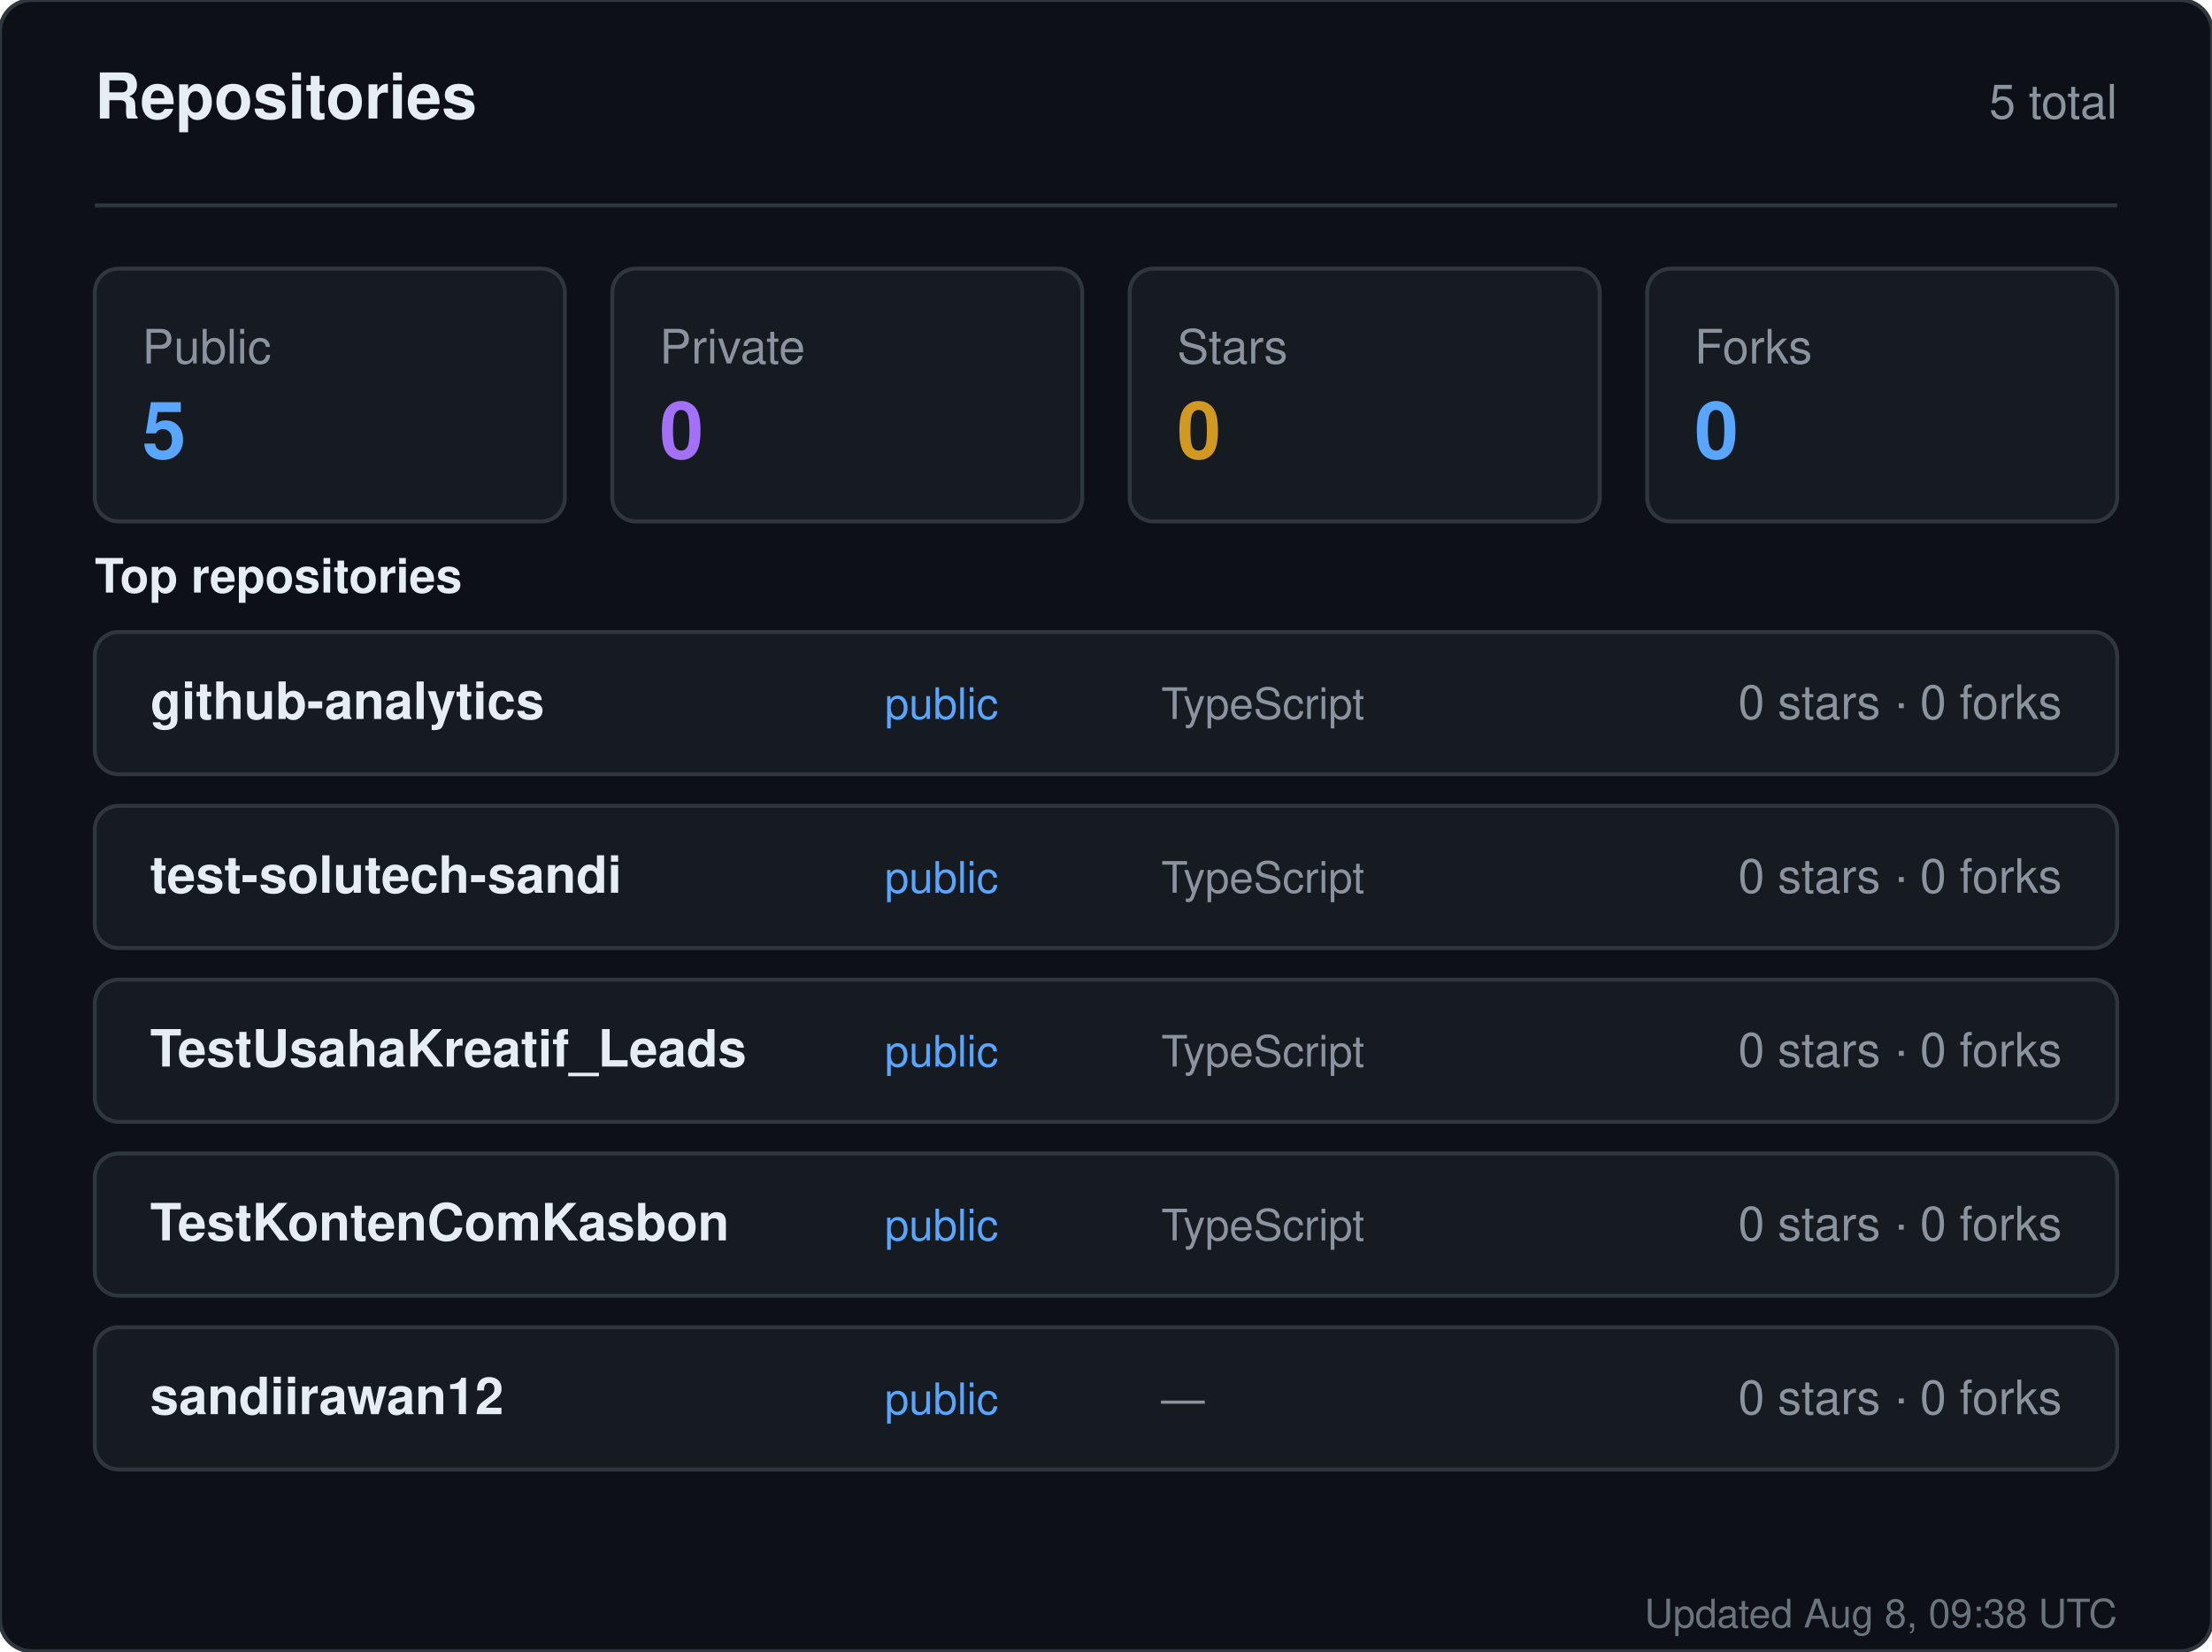
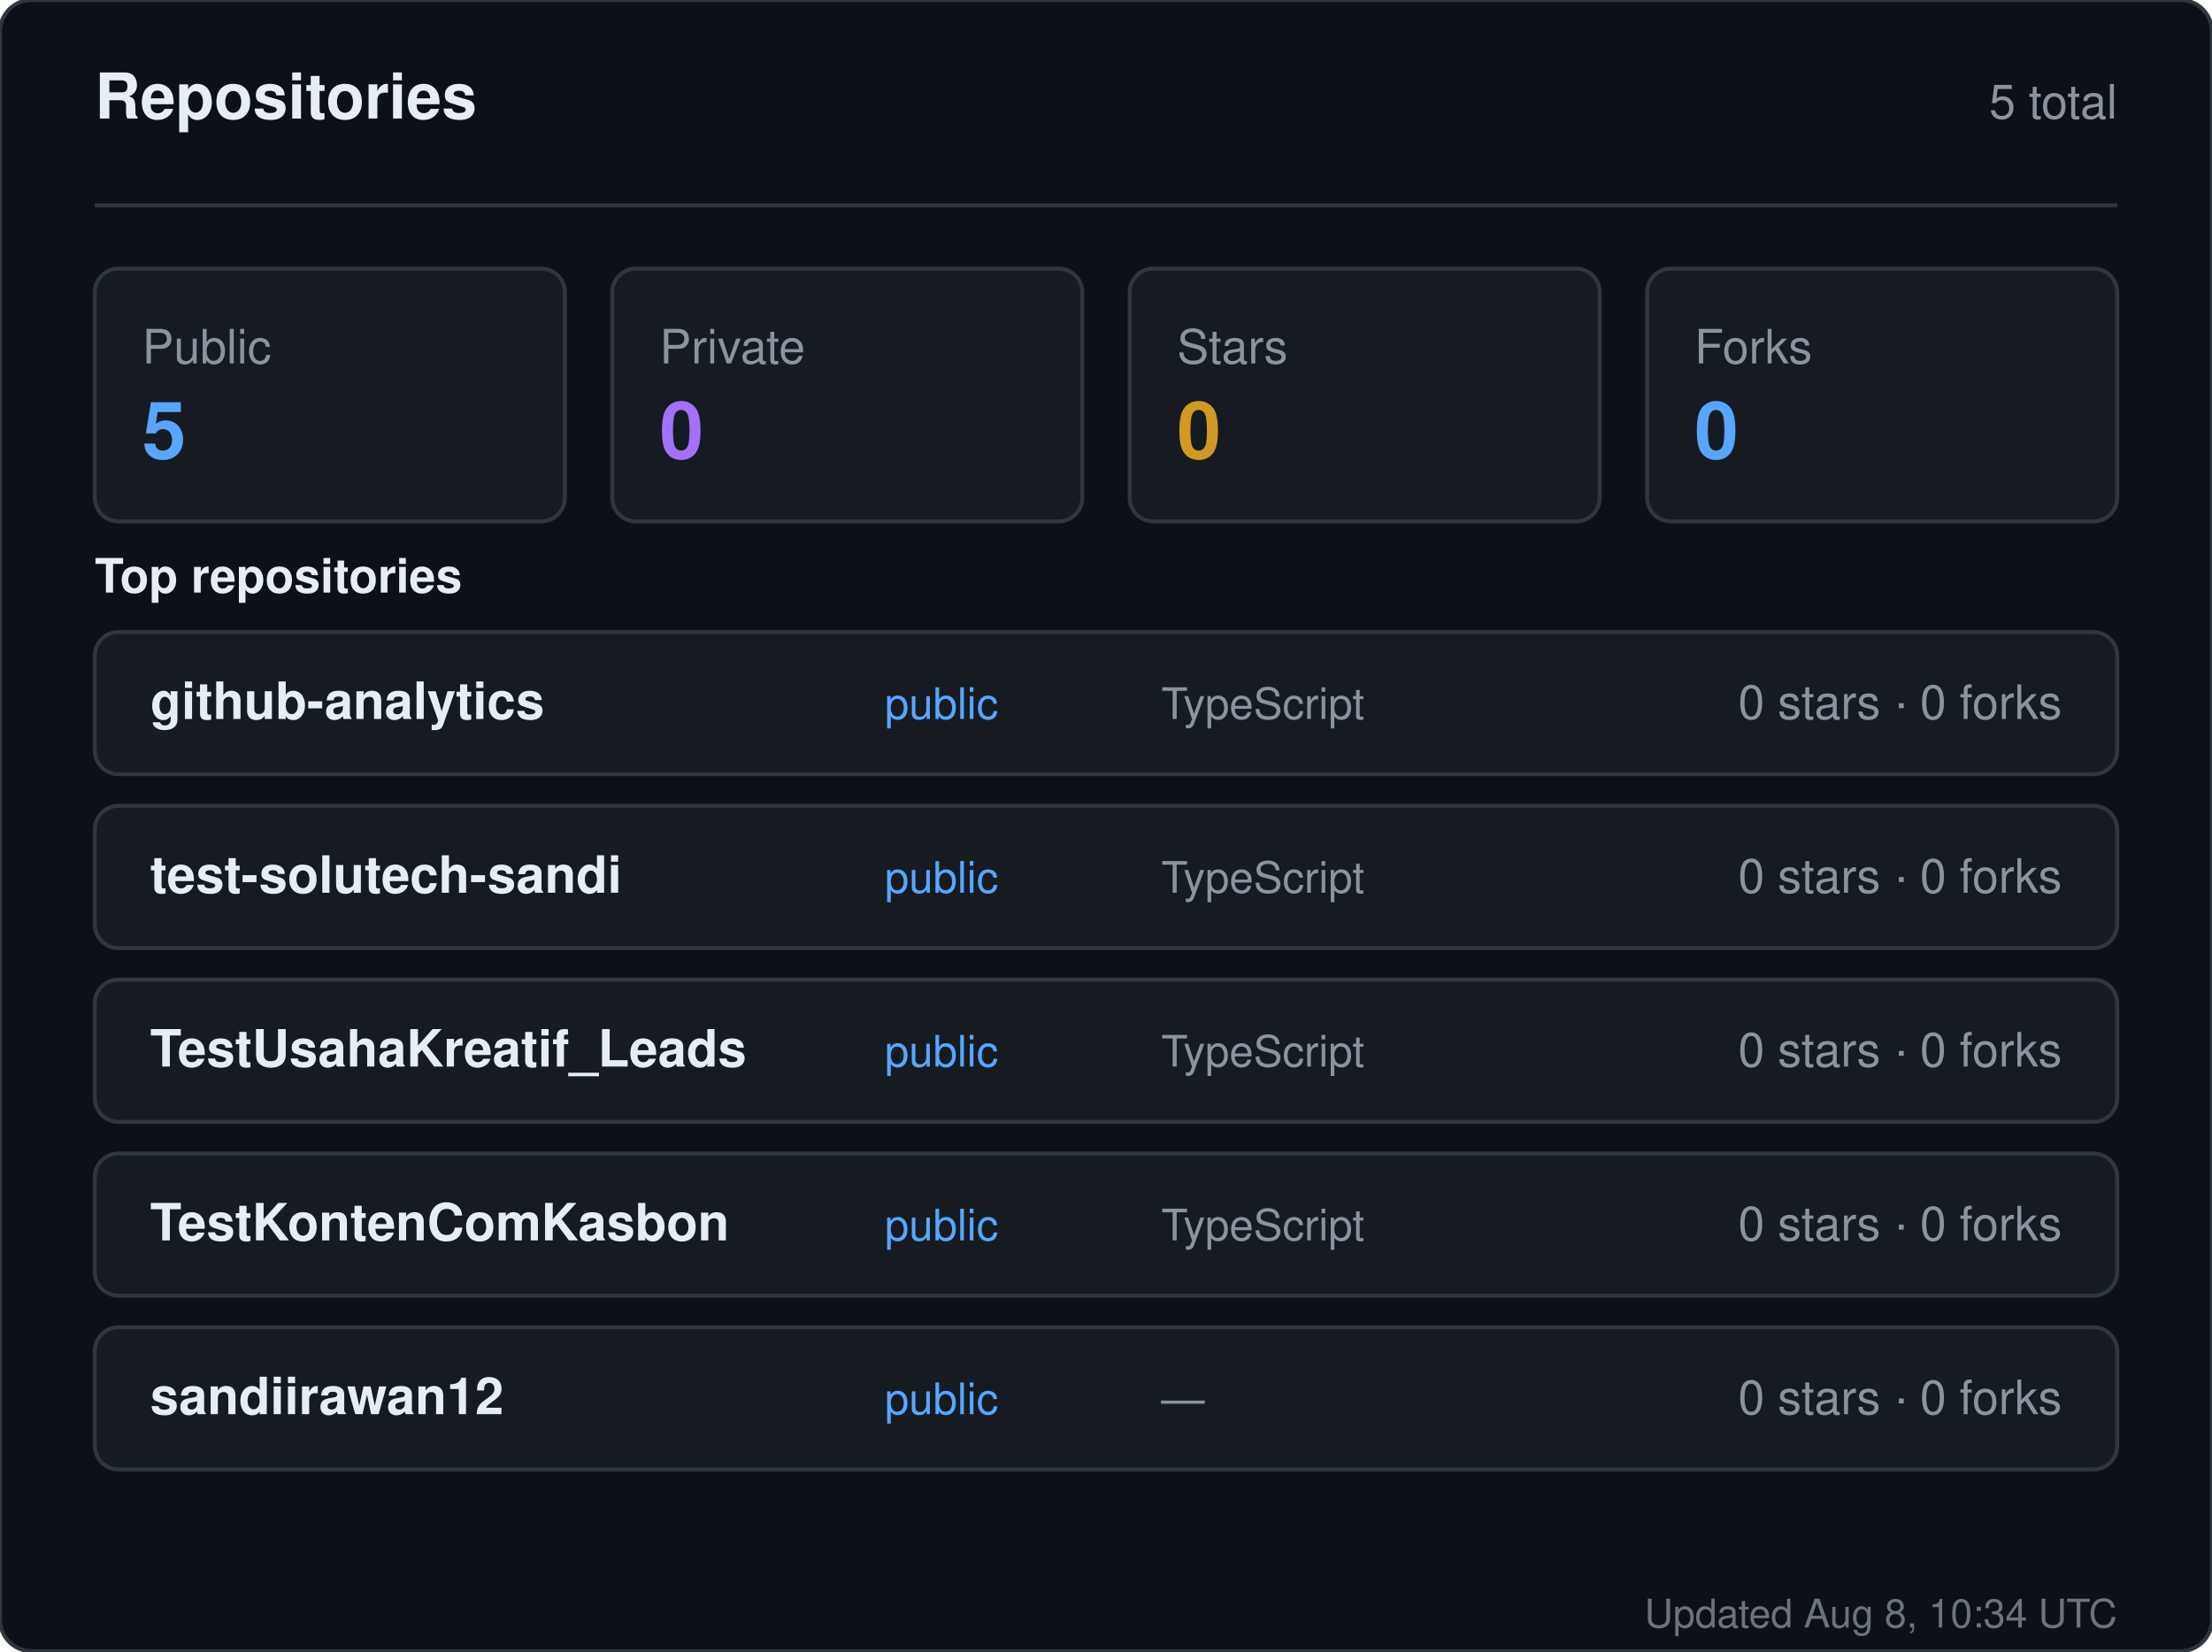
<svg xmlns="http://www.w3.org/2000/svg" width="560" height="418" viewBox="0 0 560 418" role="img" aria-label="Repositories for sandiirawan12">
  <rect width="560" height="418" rx="8" fill="#0d1117" stroke="#30363d" />
  <g font-family="-apple-system, BlinkMacSystemFont, Segoe UI, Helvetica, Arial, sans-serif">
    <text x="24" y="30" fill="#e6edf3" font-size="16" font-weight="700">Repositories</text>
    <text x="536" y="30" fill="#8b949e" font-size="12" text-anchor="end">5 total</text>
    <line x1="24" y1="52" x2="536" y2="52" stroke="#30363d" />
    <rect x="24" y="68" width="119" height="64" rx="6" fill="#161b22" stroke="#30363d" />
    <text x="36" y="92" fill="#8b949e" font-size="12">Public</text>
    <text x="36" y="116" fill="#58a6ff" font-size="20" font-weight="700">5</text>
    <rect x="155" y="68" width="119" height="64" rx="6" fill="#161b22" stroke="#30363d" />
    <text x="167" y="92" fill="#8b949e" font-size="12">Private</text>
    <text x="167" y="116" fill="#a371f7" font-size="20" font-weight="700">0</text>
    <rect x="286" y="68" width="119" height="64" rx="6" fill="#161b22" stroke="#30363d" />
    <text x="298" y="92" fill="#8b949e" font-size="12">Stars</text>
    <text x="298" y="116" fill="#d29922" font-size="20" font-weight="700">0</text>
    <rect x="417" y="68" width="119" height="64" rx="6" fill="#161b22" stroke="#30363d" />
    <text x="429" y="92" fill="#8b949e" font-size="12">Forks</text>
    <text x="429" y="116" fill="#58a6ff" font-size="20" font-weight="700">0</text>
    <text x="24" y="150" fill="#e6edf3" font-size="12" font-weight="600">Top repositories</text>
    <rect x="24" y="160" width="512" height="36" rx="6" fill="#161b22" stroke="#30363d" />
    <text x="38" y="182" fill="#e6edf3" font-size="13" font-weight="600">github-analytics</text>
    <text x="224" y="182" fill="#58a6ff" font-size="11">public</text>
    <text x="294" y="182" fill="#8b949e" font-size="11">TypeScript</text>
    <text x="522" y="182" fill="#8b949e" font-size="12" text-anchor="end">0 stars · 0 forks</text>
    <rect x="24" y="204" width="512" height="36" rx="6" fill="#161b22" stroke="#30363d" />
    <text x="38" y="226" fill="#e6edf3" font-size="13" font-weight="600">test-solutech-sandi</text>
    <text x="224" y="226" fill="#58a6ff" font-size="11">public</text>
    <text x="294" y="226" fill="#8b949e" font-size="11">TypeScript</text>
    <text x="522" y="226" fill="#8b949e" font-size="12" text-anchor="end">0 stars · 0 forks</text>
    <rect x="24" y="248" width="512" height="36" rx="6" fill="#161b22" stroke="#30363d" />
    <text x="38" y="270" fill="#e6edf3" font-size="13" font-weight="600">TestUsahaKreatif_Leads</text>
    <text x="224" y="270" fill="#58a6ff" font-size="11">public</text>
    <text x="294" y="270" fill="#8b949e" font-size="11">TypeScript</text>
    <text x="522" y="270" fill="#8b949e" font-size="12" text-anchor="end">0 stars · 0 forks</text>
    <rect x="24" y="292" width="512" height="36" rx="6" fill="#161b22" stroke="#30363d" />
    <text x="38" y="314" fill="#e6edf3" font-size="13" font-weight="600">TestKontenComKasbon</text>
    <text x="224" y="314" fill="#58a6ff" font-size="11">public</text>
    <text x="294" y="314" fill="#8b949e" font-size="11">TypeScript</text>
    <text x="522" y="314" fill="#8b949e" font-size="12" text-anchor="end">0 stars · 0 forks</text>
    <rect x="24" y="336" width="512" height="36" rx="6" fill="#161b22" stroke="#30363d" />
    <text x="38" y="358" fill="#e6edf3" font-size="13" font-weight="600">sandiirawan12</text>
    <text x="224" y="358" fill="#58a6ff" font-size="11">public</text>
    <text x="294" y="358" fill="#8b949e" font-size="11">—</text>
    <text x="522" y="358" fill="#8b949e" font-size="12" text-anchor="end">0 stars · 0 forks</text>
-     <text x="536" y="412" fill="#8b949e" font-size="10" text-anchor="end" opacity="0.75">Updated Aug 8, 09:38 UTC</text>
+     <text x="536" y="412" fill="#8b949e" font-size="10" text-anchor="end" opacity="0.75">Updated Aug 8, 10:34 UTC</text>
  </g>
</svg>
